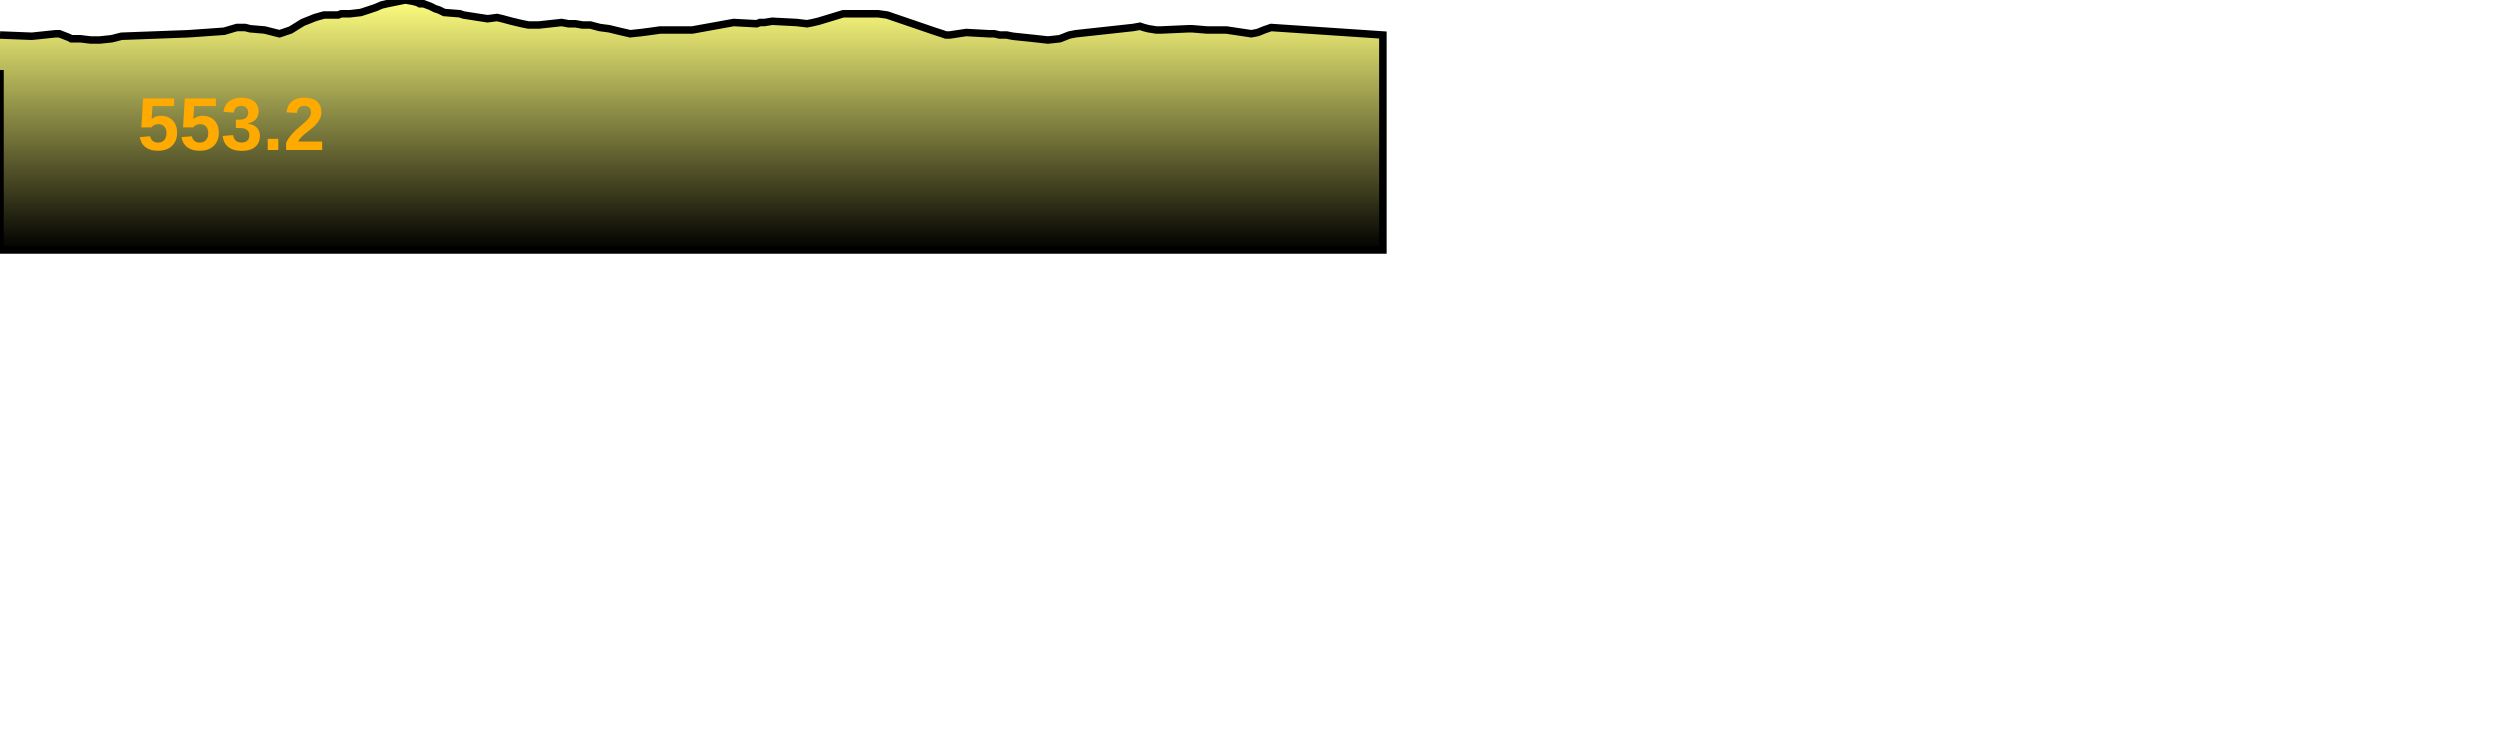
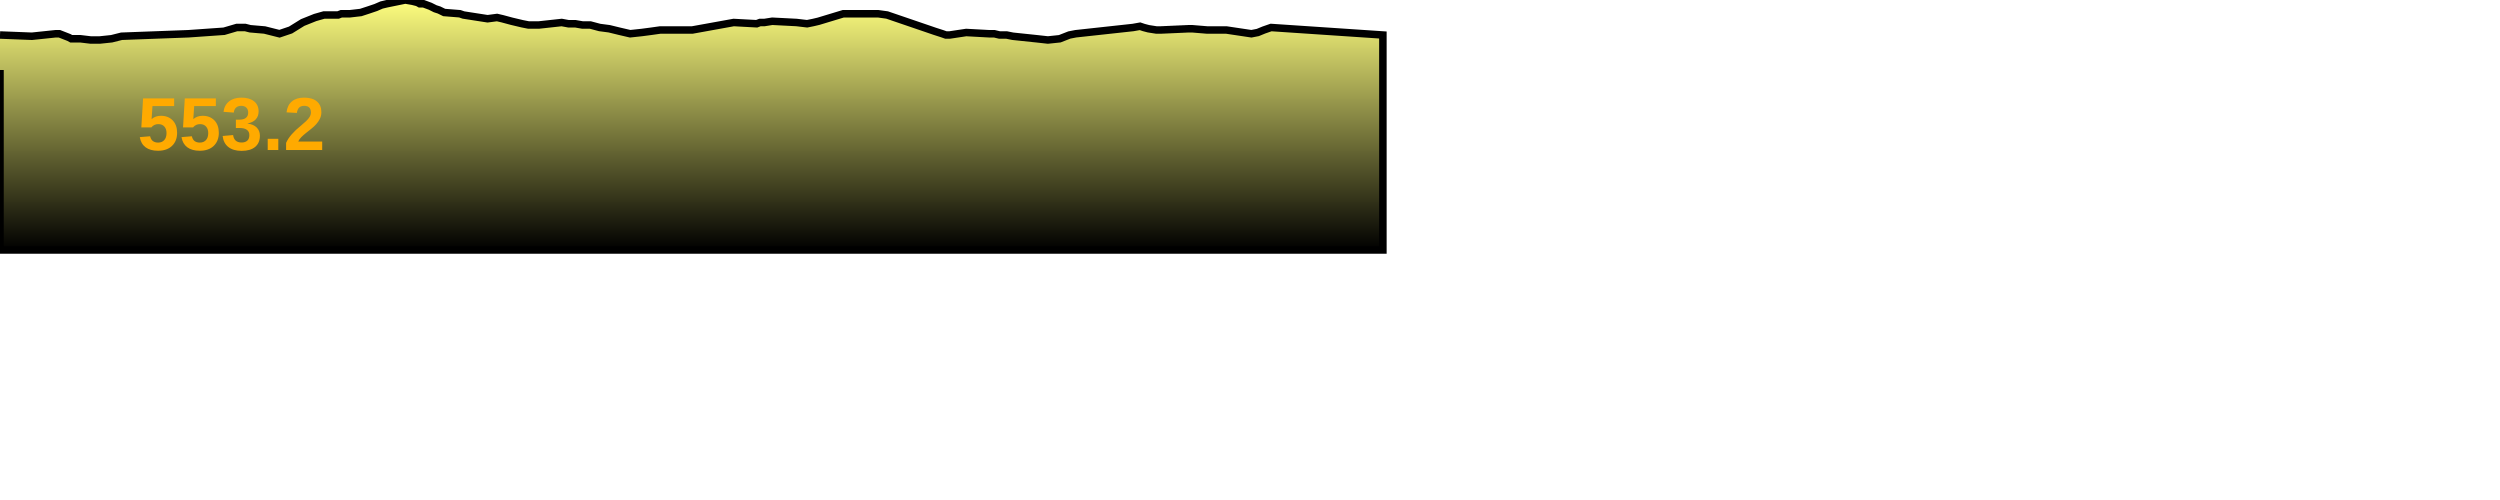
- <svg xmlns="http://www.w3.org/2000/svg" baseProfile="full" height="300px" version="1.1" width="1000px">
+ <svg xmlns="http://www.w3.org/2000/svg" baseProfile="full" height="200px" version="1.1" width="1000px">
  <defs>
    <linearGradient id="my-gradient" x1="0" x2="0" y1="0" y2="1">
      <stop offset="0.0" stop-color="#ffff7f" stop-opacity="1" />
      <stop offset="0.2" stop-color="#cccc66" stop-opacity="1" />
      <stop offset="1.0" stop-color="#000000" stop-opacity="1" />
    </linearGradient>
  </defs>
  <path d="M 0 14.0 L 12.762 14.5 L 22.297 13.5 L 23.751 13.5 L 27.587 15.0 L 28.486 15.5 L 32.091 15.5 L 36.27 16.0 L 39.913 16.0 L 44.657 15.5 L 48.623 14.5 L 75.39 13.5 L 89.611 12.5 L 94.72 11.0 L 98.098 11.0 L 100.049 11.5 L 105.849 12.0 L 111.793 13.5 L 116.233 12.0 L 121.069 9.0 L 126.065 7.0 L 129.59 6.0 L 130.877 6.0 L 131.647 6.0 L 133.008 6.0 L 134.286 6.0 L 135.248 6.0 L 136.529 5.5 L 137.75 5.5 L 139.979 5.5 L 144.309 5.0 L 147.373 4.0 L 150.333 3.0 L 152.638 2.0 L 154.765 1.5 L 162.111 0.0 L 164.991 0.5 L 166.98 1.0 L 167.873 1.5 L 169.397 1.5 L 172.09 2.5 L 174.083 3.5 L 175.633 4.0 L 177.676 5.0 L 183.948 5.5 L 185.387 6.0 L 195.028 7.5 L 198.815 7.0 L 200.966 7.5 L 204.678 8.5 L 208.882 9.5 L 211.409 10.0 L 213.96 10.0 L 215.539 10.0 L 224.682 9.0 L 227.378 9.5 L 230.113 9.5 L 232.993 10.0 L 236.13 10.0 L 239.874 11.0 L 243.689 11.5 L 247.773 12.5 L 252.062 13.5 L 256.722 13.0 L 260.513 12.5 L 264.064 12.0 L 267.238 12.0 L 270.923 12.0 L 274.921 12.0 L 276.906 12.0 L 293.479 9.0 L 302.672 9.5 L 303.994 9.0 L 305.76 9.0 L 308.898 8.5 L 318.628 9.0 L 322.833 9.5 L 325.304 9.0 L 327.423 8.5 L 337.323 5.5 L 339.311 5.5 L 341.972 5.5 L 345.084 5.5 L 347.931 5.5 L 351.228 5.5 L 354.837 6.0 L 370.937 11.5 L 373.852 12.5 L 376.943 13.5 L 378.361 14.0 L 379.859 14.0 L 386.485 13.0 L 395.593 13.5 L 397.723 13.5 L 399.805 14.0 L 402.631 14.0 L 405.123 14.5 L 414.64 15.5 L 419.16 16.0 L 423.907 15.5 L 427.735 14.0 L 430.301 13.5 L 453.218 11.0 L 456.005 10.5 L 457.49 11.0 L 459.388 11.5 L 462.567 12.0 L 464.269 12.0 L 475.538 11.5 L 476.853 11.5 L 482.866 12.0 L 490.567 12.0 L 500.558 13.5 L 503.117 13.0 L 505.547 12.0 L 508.431 11.0 L 553.156 14.0 L 553.156 100 L 0.0 100 L 0.0 28.0" fill="url(#my-gradient)" stroke="black" stroke-width="3" />
  <text fill="#ffaa00" font-family="Arial" font-size="30px" font-weight="bold" stroke="none" x="55" y="60">553.2</text>
</svg>
